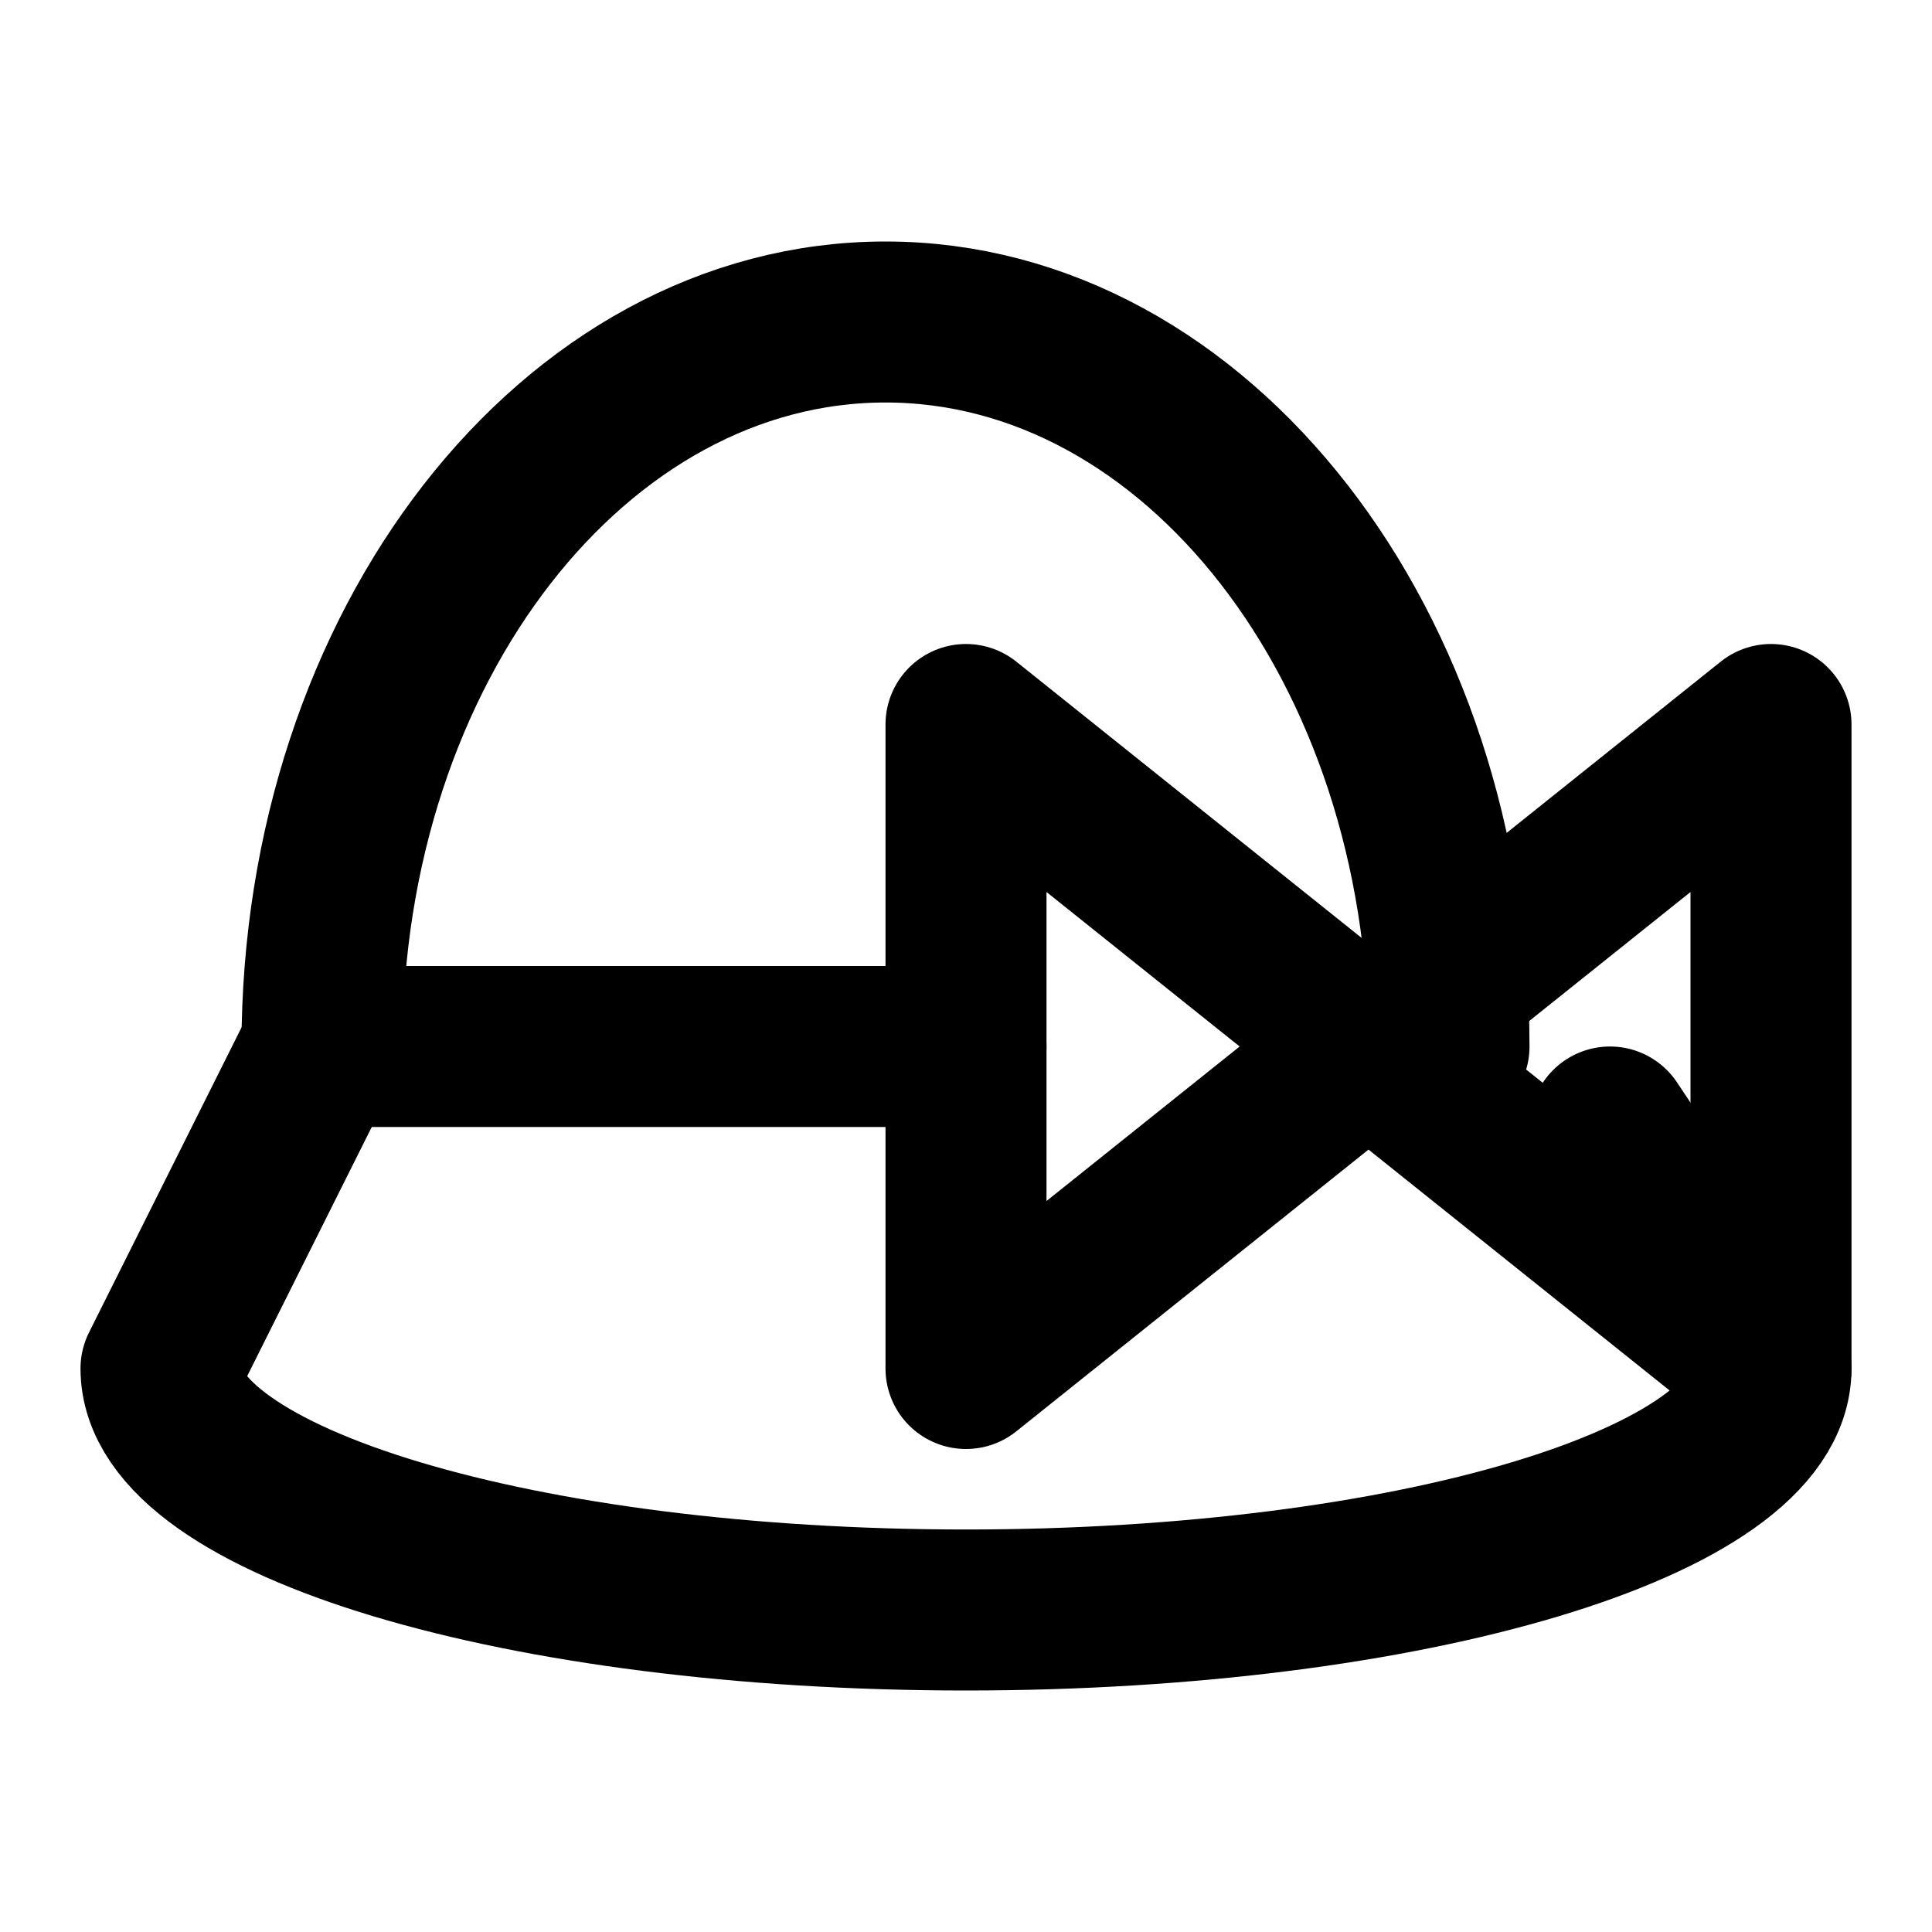
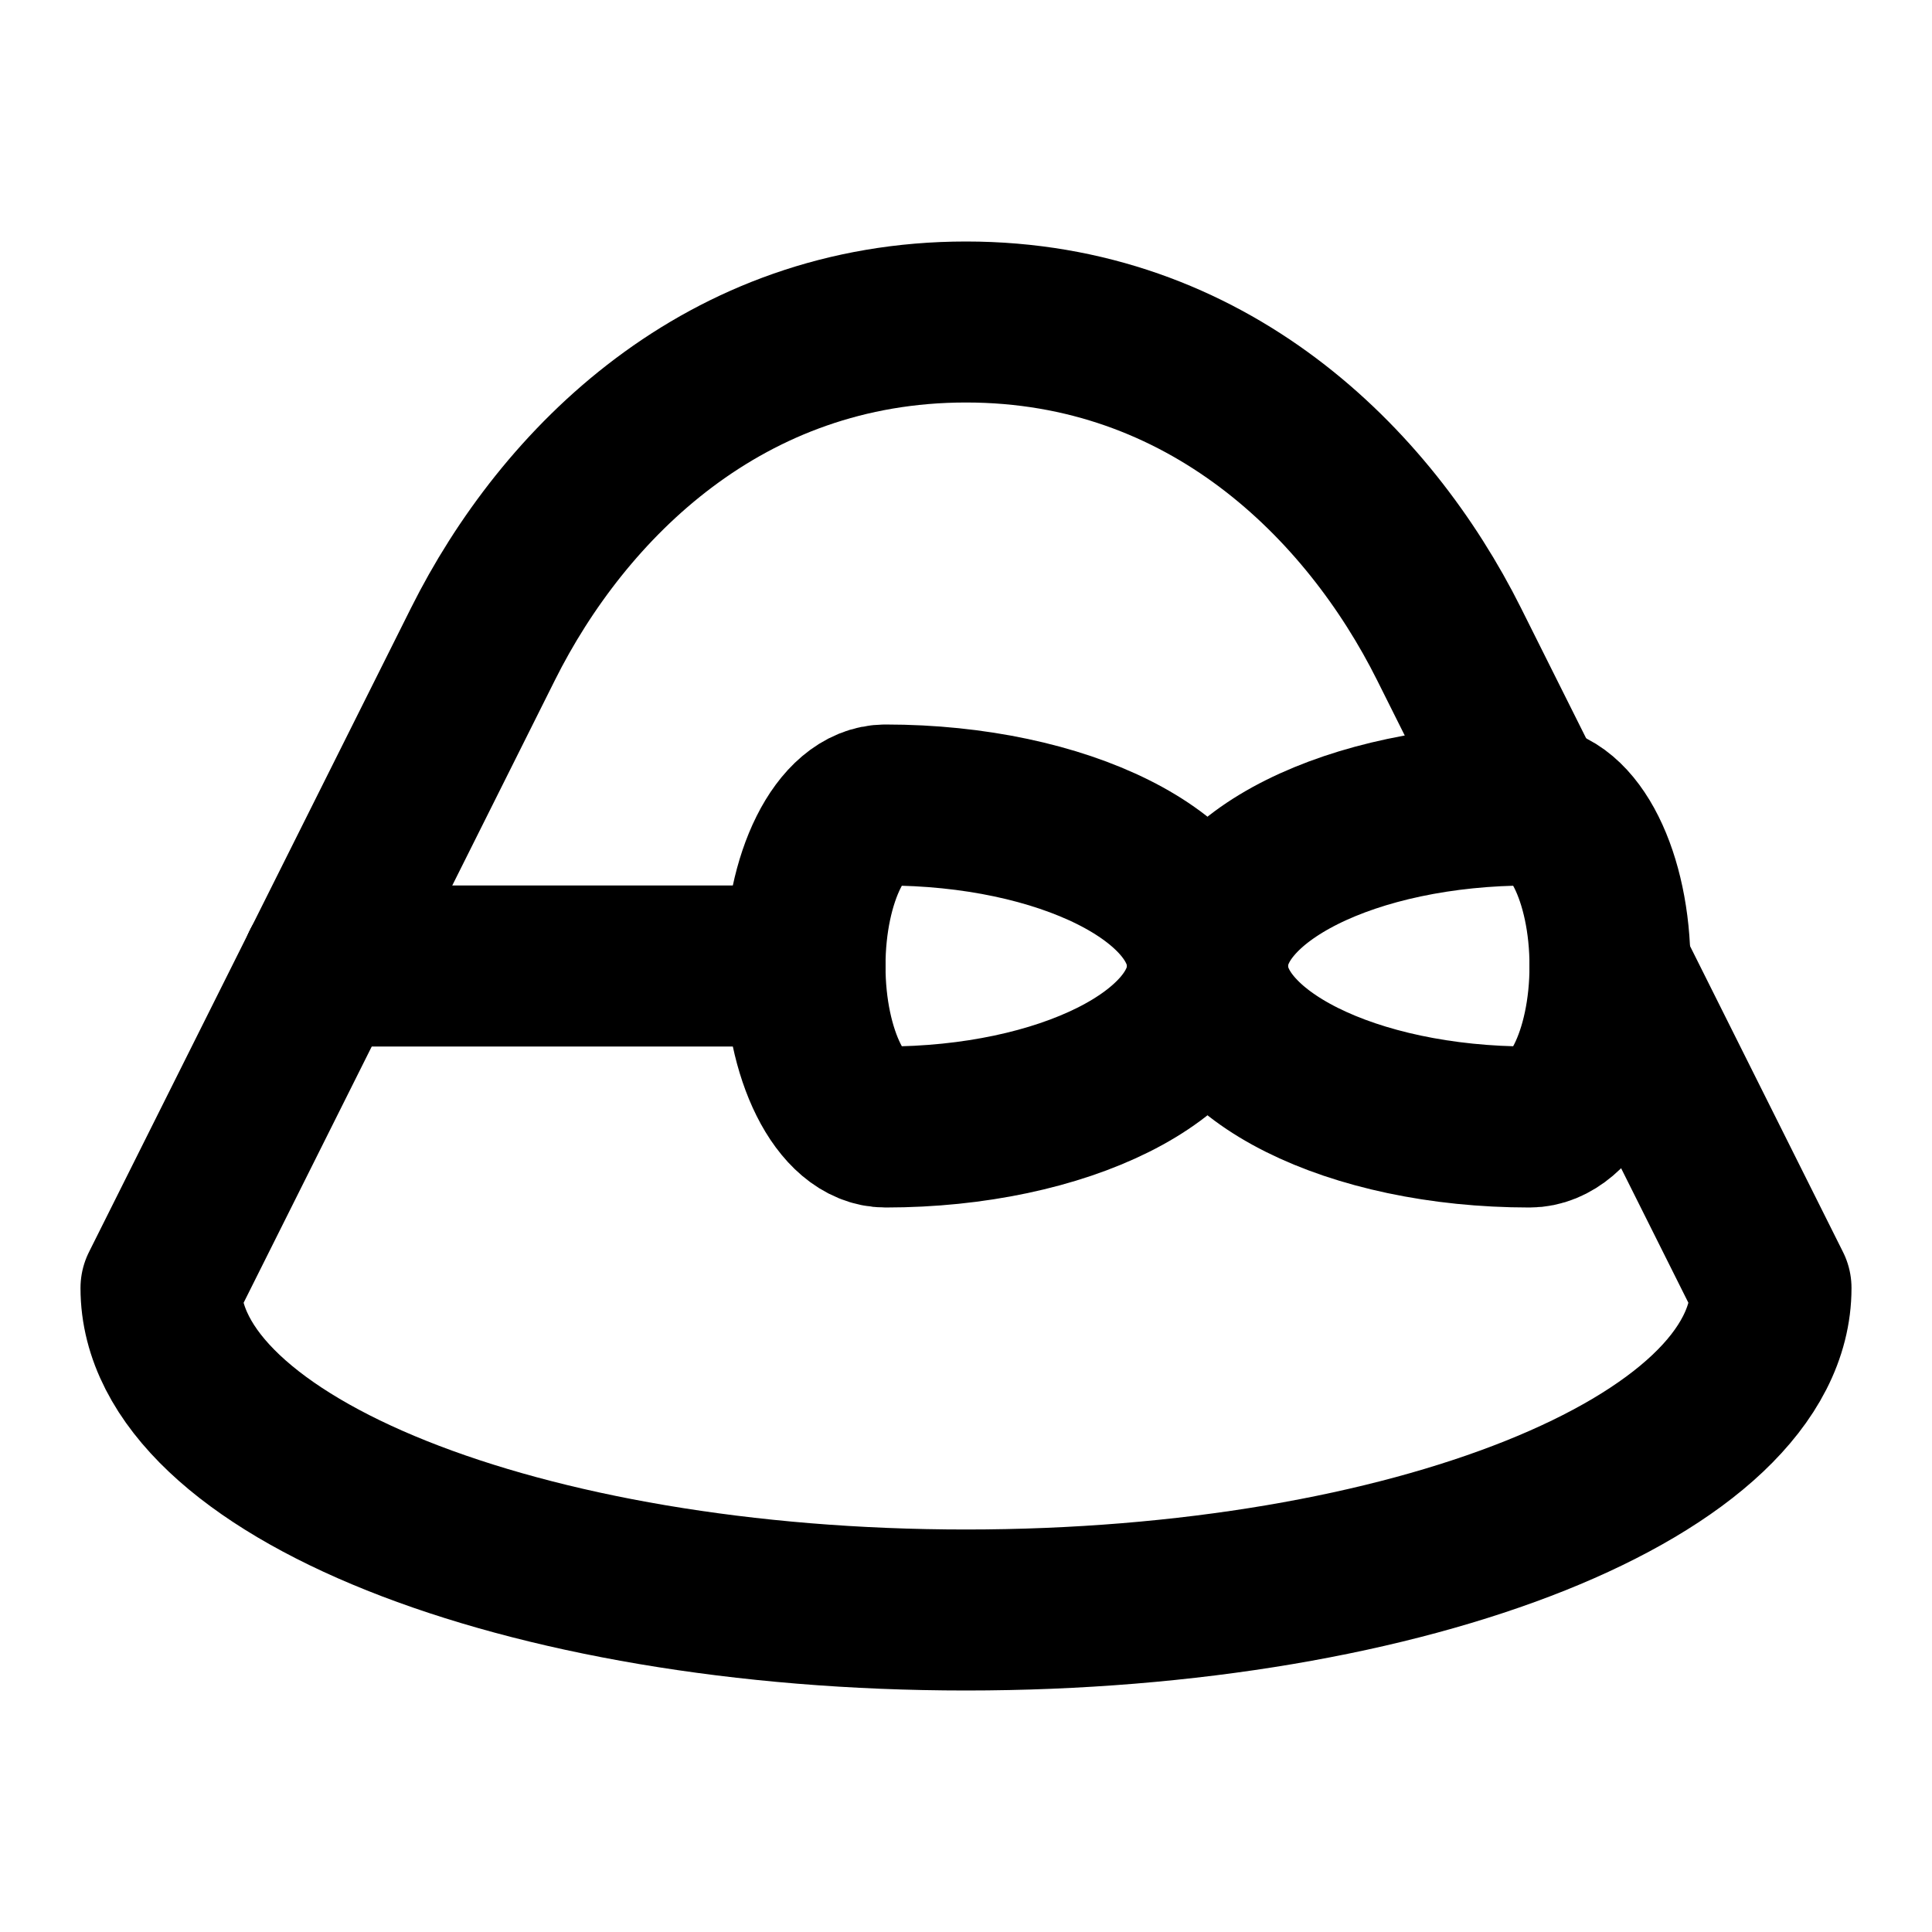
<svg xmlns="http://www.w3.org/2000/svg" width="48" height="48" viewBox="0 0 48 48" fill="none" stroke="currentColor" stroke-width="4" stroke-linecap="round" stroke-linejoin="round">
-   <path id="crown" d="M8 26A14 18 0 0 1 36 26" />
-   <path id="brim" d="M8 26L4 34A20 6 0 0 0 24 40A20 6 0 0 0 44 34L40 28" />
-   <path id="band" d="M8 26L24 26" />
-   <path id="bow-left" d="M34 26L24 18L24 26L24 34L34 26Z" />
-   <path id="bow-right" d="M34 26L44 18L44 34L34 26Z" />
+   <path id="crown" d="M8 24L12 16C14 12 18 8 24 8C30 8 34 12 36 16L38 20" />
+   <path id="brim" d="M8 24L4 32A20 8 0 0 0 24 40A20 8 0 0 0 44 32L40 24" />
+   <path id="band" d="M8 24L20 24" />
+   <path id="bow-left" d="M30 24A8 4 0 0 0 22 20A2 4 0 0 0 20 24A2 4 0 0 0 22 28A8 4 0 0 0 30 24Z" />
+   <path id="bow-right" d="M30 24A8 4 0 0 1 38 20A2 4 0 0 1 40 24A2 4 0 0 1 38 28A8 4 0 0 1 30 24Z" />
</svg>
